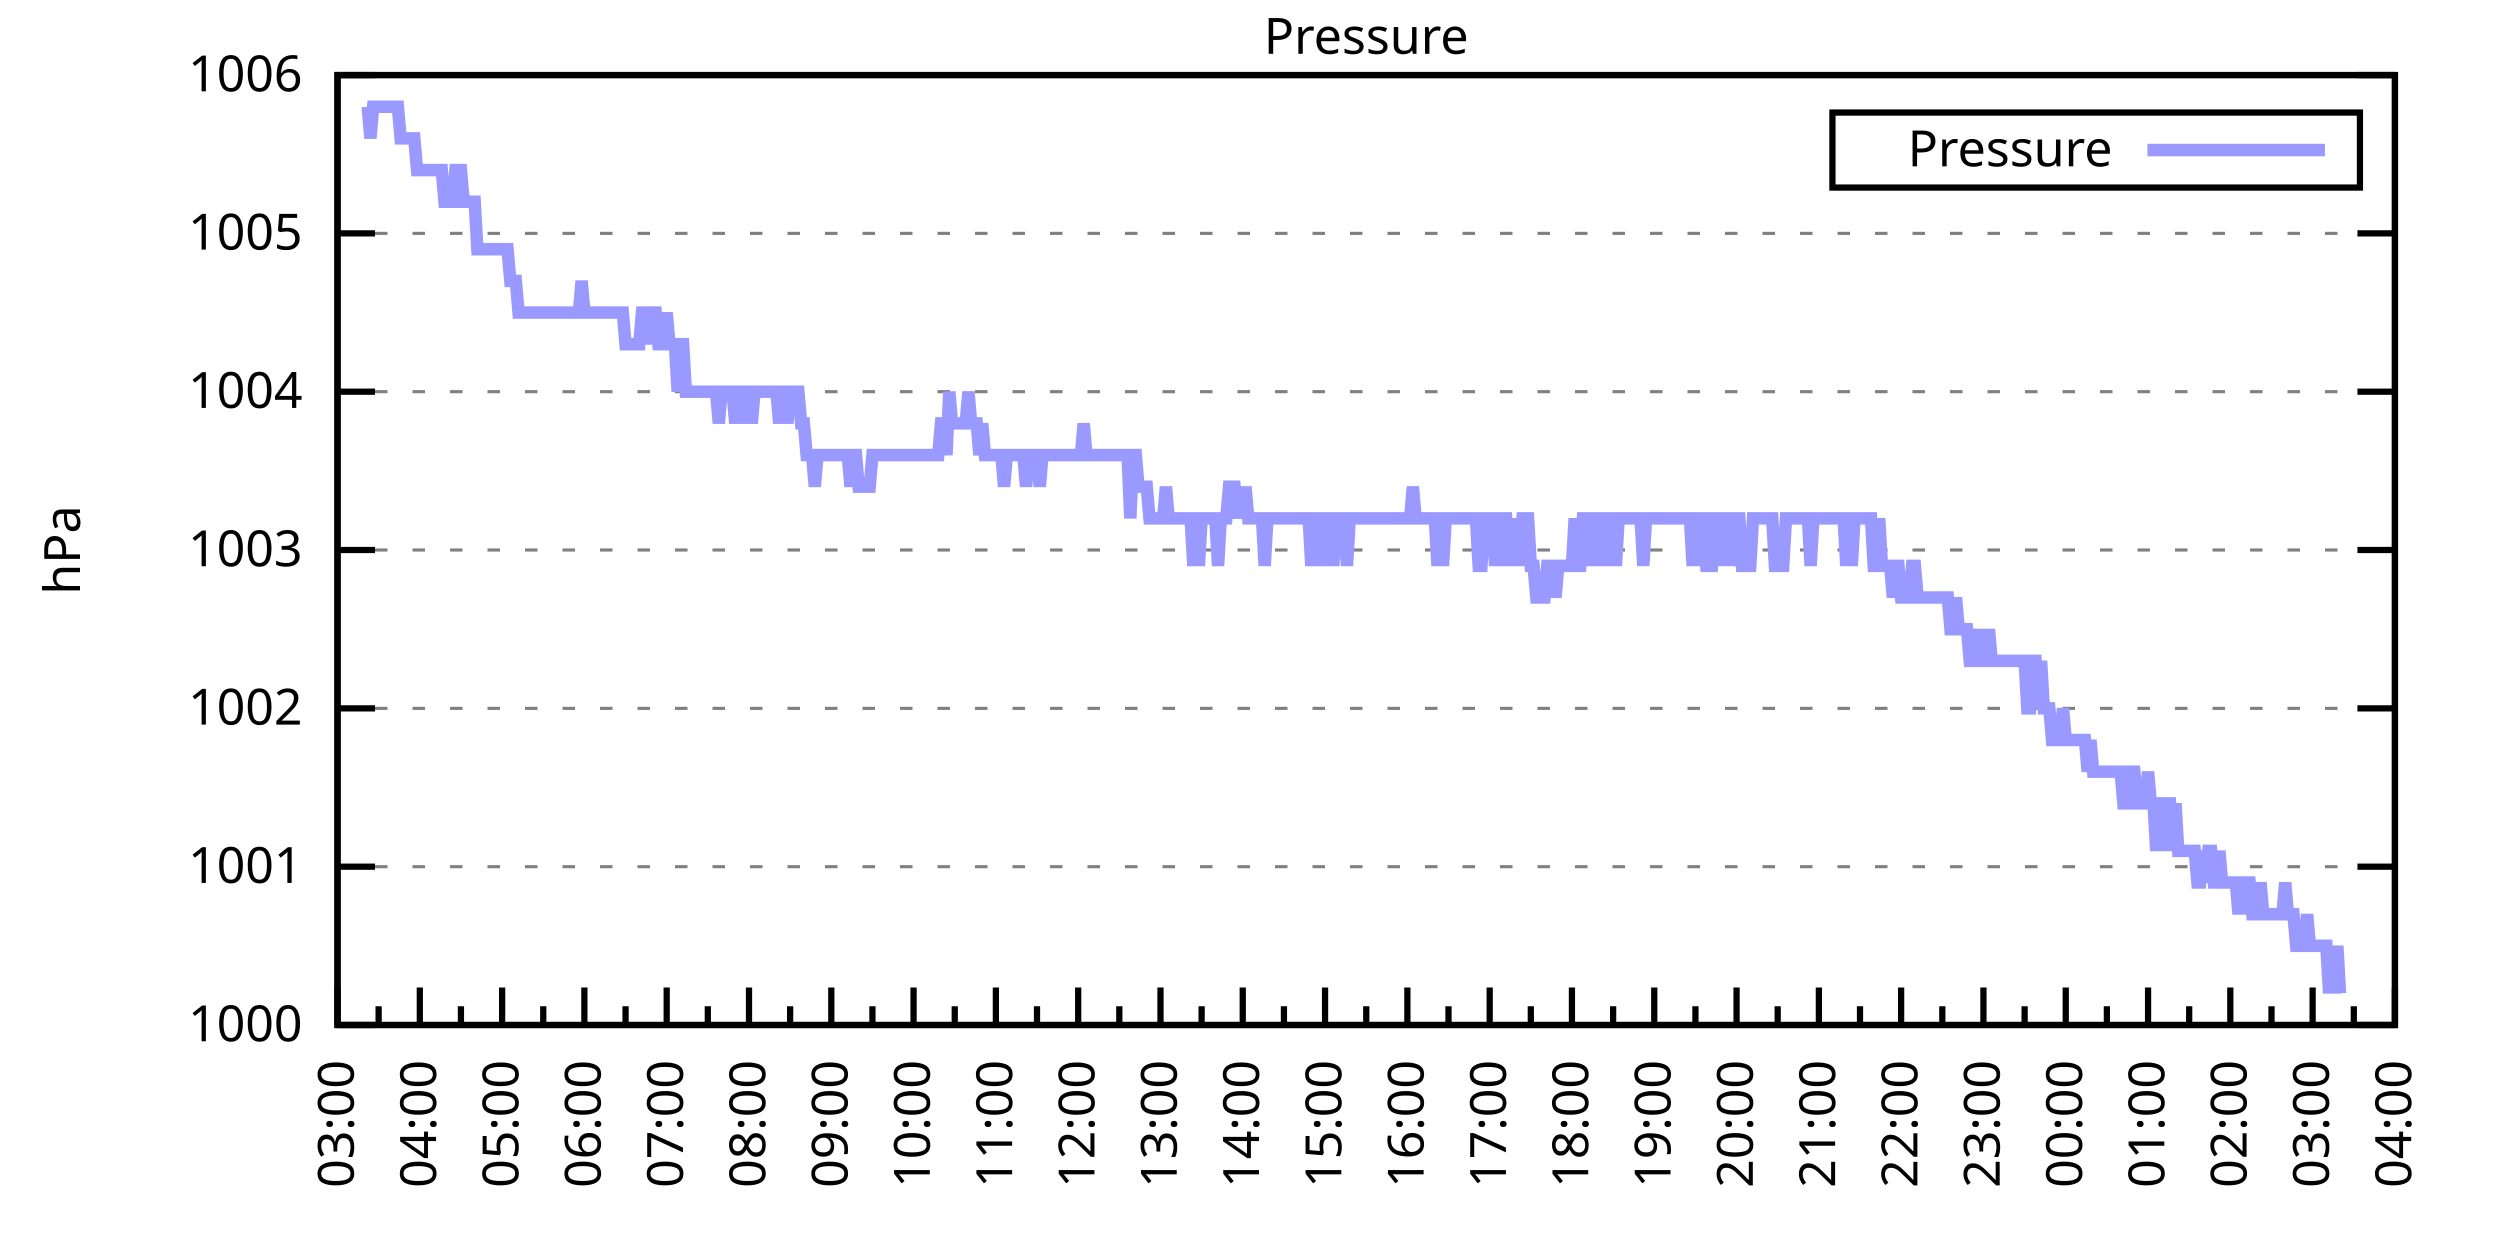
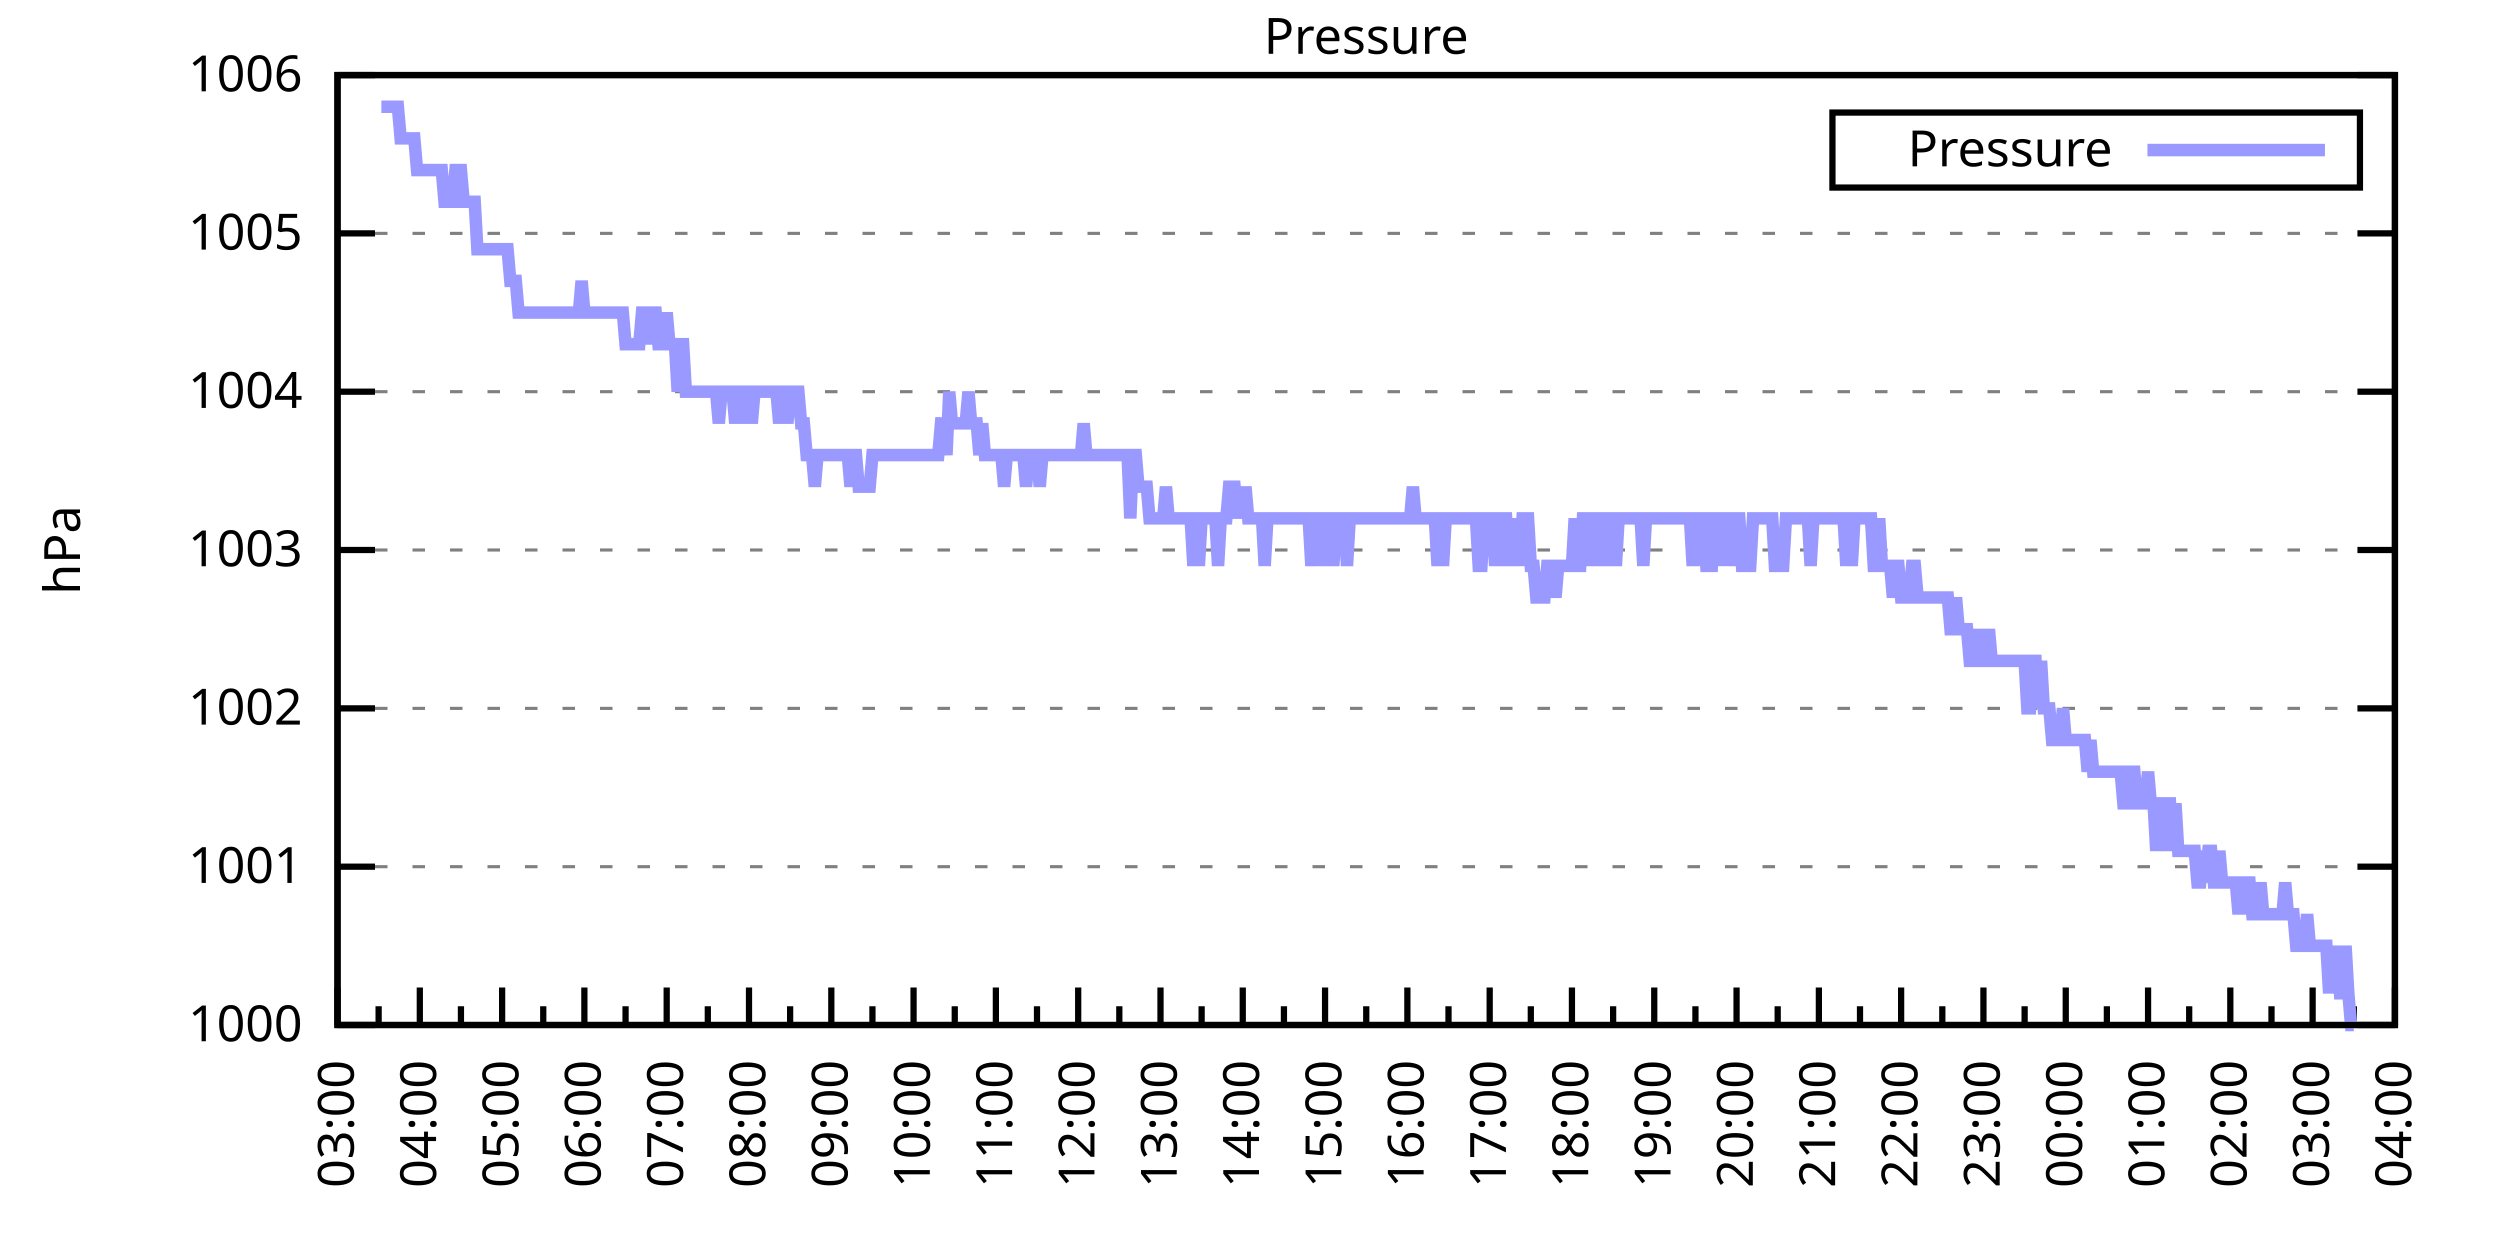
<svg xmlns="http://www.w3.org/2000/svg" xmlns:xlink="http://www.w3.org/1999/xlink" width="400" height="200" viewBox="0 0 400 200">
  <g id="gnuplot_canvas">
    <rect x="0" y="0" width="400" height="200" fill="none" />
    <defs>
      <circle id="gpDot" r="0.5" stroke-width="0.5" stroke="currentColor" />
      <path id="gpPt0" stroke-width="0.333" stroke="currentColor" d="M-1,0 h2 M0,-1 v2" />
      <path id="gpPt1" stroke-width="0.333" stroke="currentColor" d="M-1,-1 L1,1 M1,-1 L-1,1" />
      <path id="gpPt2" stroke-width="0.333" stroke="currentColor" d="M-1,0 L1,0 M0,-1 L0,1 M-1,-1 L1,1 M-1,1 L1,-1" />
      <rect id="gpPt3" stroke-width="0.333" stroke="currentColor" x="-1" y="-1" width="2" height="2" />
      <rect id="gpPt4" stroke-width="0.333" stroke="currentColor" fill="currentColor" x="-1" y="-1" width="2" height="2" />
      <circle id="gpPt5" stroke-width="0.333" stroke="currentColor" cx="0" cy="0" r="1" />
      <use xlink:href="#gpPt5" id="gpPt6" fill="currentColor" stroke="none" />
      <path id="gpPt7" stroke-width="0.333" stroke="currentColor" d="M0,-1.33 L-1.33,0.67 L1.33,0.67 z" />
      <use xlink:href="#gpPt7" id="gpPt8" fill="currentColor" stroke="none" />
      <use xlink:href="#gpPt7" id="gpPt9" stroke="currentColor" transform="rotate(180)" />
      <use xlink:href="#gpPt9" id="gpPt10" fill="currentColor" stroke="none" />
      <use xlink:href="#gpPt3" id="gpPt11" stroke="currentColor" transform="rotate(45)" />
      <use xlink:href="#gpPt11" id="gpPt12" fill="currentColor" stroke="none" />
      <path id="gpPt13" stroke-width="0.333" stroke="currentColor" d="M0,1.330 L1.265,0.411 L0.782,-1.067 L-0.782,-1.076 L-1.265,0.411 z" />
      <use xlink:href="#gpPt13" id="gpPt14" fill="currentColor" stroke="none" />
      <filter id="textbox" filterUnits="objectBoundingBox" x="0" y="0" height="1" width="1">
        <feFlood flood-color="white" flood-opacity="1" result="bgnd" />
        <feComposite in="SourceGraphic" in2="bgnd" operator="atop" />
      </filter>
      <filter id="greybox" filterUnits="objectBoundingBox" x="0" y="0" height="1" width="1">
        <feFlood flood-color="lightgrey" flood-opacity="1" result="grey" />
        <feComposite in="SourceGraphic" in2="grey" operator="atop" />
      </filter>
    </defs>
    <g fill="none" color="white" stroke="currentColor" stroke-width="1.00" stroke-linecap="butt" stroke-linejoin="miter">
</g>
    <g fill="none" color="black" stroke="currentColor" stroke-width="1.00" stroke-linecap="butt" stroke-linejoin="miter">
      <g stroke="none" shape-rendering="crispEdges">
        <polygon fill="rgb(255, 255, 255)" points="54.00,164.00 383.18,164.00 383.18,12.02 54.00,12.02 " />
      </g>
    </g>
    <g fill="none" color="black" stroke="currentColor" stroke-width="1.00" stroke-linecap="butt" stroke-linejoin="miter">
</g>
    <g fill="none" color="black" stroke="black" stroke-width="0.50" stroke-linecap="butt" stroke-linejoin="miter">
</g>
    <g fill="none" color="gray" stroke="currentColor" stroke-width="0.50" stroke-linecap="butt" stroke-linejoin="miter">
      <path stroke="gray" stroke-dasharray="2,4" class="gridline" d="M54.00,164.00 L383.19,164.00  " />
    </g>
    <g fill="none" color="gray" stroke="gray" stroke-width="1.00" stroke-linecap="butt" stroke-linejoin="miter">
</g>
    <g fill="none" color="black" stroke="currentColor" stroke-width="1.00" stroke-linecap="butt" stroke-linejoin="miter">
      <path stroke="black" d="M54.00,164.00 L60.00,164.00 M383.19,164.00 L377.19,164.00  " />
      <g transform="translate(48.40,166.60)" stroke="none" fill="black" font-family="Sans" font-size="8.00" text-anchor="end">
        <text>
          <tspan font-family="Sans"> 1000</tspan>
        </text>
      </g>
    </g>
    <g fill="none" color="black" stroke="currentColor" stroke-width="1.00" stroke-linecap="butt" stroke-linejoin="miter">
</g>
    <g fill="none" color="black" stroke="black" stroke-width="0.50" stroke-linecap="butt" stroke-linejoin="miter">
</g>
    <g fill="none" color="gray" stroke="currentColor" stroke-width="0.50" stroke-linecap="butt" stroke-linejoin="miter">
      <path stroke="gray" stroke-dasharray="2,4" class="gridline" d="M54.00,138.67 L383.19,138.67  " />
    </g>
    <g fill="none" color="gray" stroke="gray" stroke-width="1.00" stroke-linecap="butt" stroke-linejoin="miter">
</g>
    <g fill="none" color="black" stroke="currentColor" stroke-width="1.00" stroke-linecap="butt" stroke-linejoin="miter">
      <path stroke="black" d="M54.00,138.67 L60.00,138.67 M383.19,138.67 L377.19,138.67  " />
      <g transform="translate(48.40,141.27)" stroke="none" fill="black" font-family="Sans" font-size="8.00" text-anchor="end">
        <text>
          <tspan font-family="Sans"> 1001</tspan>
        </text>
      </g>
    </g>
    <g fill="none" color="black" stroke="currentColor" stroke-width="1.00" stroke-linecap="butt" stroke-linejoin="miter">
</g>
    <g fill="none" color="black" stroke="black" stroke-width="0.50" stroke-linecap="butt" stroke-linejoin="miter">
</g>
    <g fill="none" color="gray" stroke="currentColor" stroke-width="0.50" stroke-linecap="butt" stroke-linejoin="miter">
      <path stroke="gray" stroke-dasharray="2,4" class="gridline" d="M54.00,113.34 L383.19,113.34  " />
    </g>
    <g fill="none" color="gray" stroke="gray" stroke-width="1.00" stroke-linecap="butt" stroke-linejoin="miter">
</g>
    <g fill="none" color="black" stroke="currentColor" stroke-width="1.00" stroke-linecap="butt" stroke-linejoin="miter">
      <path stroke="black" d="M54.00,113.34 L60.00,113.34 M383.19,113.34 L377.19,113.34  " />
      <g transform="translate(48.40,115.94)" stroke="none" fill="black" font-family="Sans" font-size="8.00" text-anchor="end">
        <text>
          <tspan font-family="Sans"> 1002</tspan>
        </text>
      </g>
    </g>
    <g fill="none" color="black" stroke="currentColor" stroke-width="1.00" stroke-linecap="butt" stroke-linejoin="miter">
</g>
    <g fill="none" color="black" stroke="black" stroke-width="0.50" stroke-linecap="butt" stroke-linejoin="miter">
</g>
    <g fill="none" color="gray" stroke="currentColor" stroke-width="0.50" stroke-linecap="butt" stroke-linejoin="miter">
      <path stroke="gray" stroke-dasharray="2,4" class="gridline" d="M54.00,88.00 L383.19,88.00  " />
    </g>
    <g fill="none" color="gray" stroke="gray" stroke-width="1.00" stroke-linecap="butt" stroke-linejoin="miter">
</g>
    <g fill="none" color="black" stroke="currentColor" stroke-width="1.00" stroke-linecap="butt" stroke-linejoin="miter">
      <path stroke="black" d="M54.00,88.00 L60.00,88.00 M383.19,88.00 L377.19,88.00  " />
      <g transform="translate(48.40,90.60)" stroke="none" fill="black" font-family="Sans" font-size="8.00" text-anchor="end">
        <text>
          <tspan font-family="Sans"> 1003</tspan>
        </text>
      </g>
    </g>
    <g fill="none" color="black" stroke="currentColor" stroke-width="1.00" stroke-linecap="butt" stroke-linejoin="miter">
</g>
    <g fill="none" color="black" stroke="black" stroke-width="0.50" stroke-linecap="butt" stroke-linejoin="miter">
</g>
    <g fill="none" color="gray" stroke="currentColor" stroke-width="0.50" stroke-linecap="butt" stroke-linejoin="miter">
      <path stroke="gray" stroke-dasharray="2,4" class="gridline" d="M54.00,62.67 L383.19,62.67  " />
    </g>
    <g fill="none" color="gray" stroke="gray" stroke-width="1.00" stroke-linecap="butt" stroke-linejoin="miter">
</g>
    <g fill="none" color="black" stroke="currentColor" stroke-width="1.00" stroke-linecap="butt" stroke-linejoin="miter">
      <path stroke="black" d="M54.00,62.67 L60.00,62.67 M383.19,62.67 L377.19,62.67  " />
      <g transform="translate(48.40,65.27)" stroke="none" fill="black" font-family="Sans" font-size="8.00" text-anchor="end">
        <text>
          <tspan font-family="Sans"> 1004</tspan>
        </text>
      </g>
    </g>
    <g fill="none" color="black" stroke="currentColor" stroke-width="1.00" stroke-linecap="butt" stroke-linejoin="miter">
</g>
    <g fill="none" color="black" stroke="black" stroke-width="0.50" stroke-linecap="butt" stroke-linejoin="miter">
</g>
    <g fill="none" color="gray" stroke="currentColor" stroke-width="0.50" stroke-linecap="butt" stroke-linejoin="miter">
      <path stroke="gray" stroke-dasharray="2,4" class="gridline" d="M54.00,37.34 L383.19,37.34  " />
    </g>
    <g fill="none" color="gray" stroke="gray" stroke-width="1.00" stroke-linecap="butt" stroke-linejoin="miter">
</g>
    <g fill="none" color="black" stroke="currentColor" stroke-width="1.00" stroke-linecap="butt" stroke-linejoin="miter">
      <path stroke="black" d="M54.00,37.34 L60.00,37.34 M383.19,37.34 L377.19,37.34  " />
      <g transform="translate(48.40,39.94)" stroke="none" fill="black" font-family="Sans" font-size="8.00" text-anchor="end">
        <text>
          <tspan font-family="Sans"> 1005</tspan>
        </text>
      </g>
    </g>
    <g fill="none" color="black" stroke="currentColor" stroke-width="1.00" stroke-linecap="butt" stroke-linejoin="miter">
</g>
    <g fill="none" color="black" stroke="black" stroke-width="0.50" stroke-linecap="butt" stroke-linejoin="miter">
</g>
    <g fill="none" color="gray" stroke="currentColor" stroke-width="0.50" stroke-linecap="butt" stroke-linejoin="miter">
      <path stroke="gray" stroke-dasharray="2,4" class="gridline" d="M54.00,12.01 L383.19,12.01  " />
    </g>
    <g fill="none" color="gray" stroke="gray" stroke-width="1.00" stroke-linecap="butt" stroke-linejoin="miter">
</g>
    <g fill="none" color="black" stroke="currentColor" stroke-width="1.00" stroke-linecap="butt" stroke-linejoin="miter">
      <path stroke="black" d="M54.00,12.01 L60.00,12.01 M383.19,12.01 L377.19,12.01  " />
      <g transform="translate(48.40,14.61)" stroke="none" fill="black" font-family="Sans" font-size="8.00" text-anchor="end">
        <text>
          <tspan font-family="Sans"> 1006</tspan>
        </text>
      </g>
    </g>
    <g fill="none" color="black" stroke="currentColor" stroke-width="1.00" stroke-linecap="butt" stroke-linejoin="miter">
      <path stroke="black" d="M54.00,164.00 L54.00,158.00  " />
      <g transform="translate(56.60,169.60) rotate(270)" stroke="none" fill="black" font-family="Sans" font-size="8.00" text-anchor="end">
        <text>
          <tspan font-family="Sans">03:00</tspan>
        </text>
      </g>
    </g>
    <g fill="none" color="black" stroke="currentColor" stroke-width="1.00" stroke-linecap="butt" stroke-linejoin="miter">
      <path stroke="black" d="M60.58,164.00 L60.58,161.00 M67.17,164.00 L67.17,158.00  " />
      <g transform="translate(69.77,169.60) rotate(270)" stroke="none" fill="black" font-family="Sans" font-size="8.00" text-anchor="end">
        <text>
          <tspan font-family="Sans">04:00</tspan>
        </text>
      </g>
    </g>
    <g fill="none" color="black" stroke="currentColor" stroke-width="1.00" stroke-linecap="butt" stroke-linejoin="miter">
      <path stroke="black" d="M73.75,164.00 L73.75,161.00 M80.34,164.00 L80.34,158.00  " />
      <g transform="translate(82.94,169.60) rotate(270)" stroke="none" fill="black" font-family="Sans" font-size="8.00" text-anchor="end">
        <text>
          <tspan font-family="Sans">05:00</tspan>
        </text>
      </g>
    </g>
    <g fill="none" color="black" stroke="currentColor" stroke-width="1.00" stroke-linecap="butt" stroke-linejoin="miter">
      <path stroke="black" d="M86.92,164.00 L86.92,161.00 M93.50,164.00 L93.50,158.00  " />
      <g transform="translate(96.10,169.60) rotate(270)" stroke="none" fill="black" font-family="Sans" font-size="8.00" text-anchor="end">
        <text>
          <tspan font-family="Sans">06:00</tspan>
        </text>
      </g>
    </g>
    <g fill="none" color="black" stroke="currentColor" stroke-width="1.00" stroke-linecap="butt" stroke-linejoin="miter">
      <path stroke="black" d="M100.09,164.00 L100.09,161.00 M106.67,164.00 L106.67,158.00  " />
      <g transform="translate(109.27,169.60) rotate(270)" stroke="none" fill="black" font-family="Sans" font-size="8.00" text-anchor="end">
        <text>
          <tspan font-family="Sans">07:00</tspan>
        </text>
      </g>
    </g>
    <g fill="none" color="black" stroke="currentColor" stroke-width="1.00" stroke-linecap="butt" stroke-linejoin="miter">
      <path stroke="black" d="M113.25,164.00 L113.25,161.00 M119.84,164.00 L119.84,158.00  " />
      <g transform="translate(122.44,169.60) rotate(270)" stroke="none" fill="black" font-family="Sans" font-size="8.00" text-anchor="end">
        <text>
          <tspan font-family="Sans">08:00</tspan>
        </text>
      </g>
    </g>
    <g fill="none" color="black" stroke="currentColor" stroke-width="1.00" stroke-linecap="butt" stroke-linejoin="miter">
      <path stroke="black" d="M126.42,164.00 L126.42,161.00 M133.01,164.00 L133.01,158.00  " />
      <g transform="translate(135.61,169.60) rotate(270)" stroke="none" fill="black" font-family="Sans" font-size="8.00" text-anchor="end">
        <text>
          <tspan font-family="Sans">09:00</tspan>
        </text>
      </g>
    </g>
    <g fill="none" color="black" stroke="currentColor" stroke-width="1.00" stroke-linecap="butt" stroke-linejoin="miter">
      <path stroke="black" d="M139.59,164.00 L139.59,161.00 M146.17,164.00 L146.17,158.00  " />
      <g transform="translate(148.77,169.60) rotate(270)" stroke="none" fill="black" font-family="Sans" font-size="8.00" text-anchor="end">
        <text>
          <tspan font-family="Sans">10:00</tspan>
        </text>
      </g>
    </g>
    <g fill="none" color="black" stroke="currentColor" stroke-width="1.00" stroke-linecap="butt" stroke-linejoin="miter">
      <path stroke="black" d="M152.76,164.00 L152.76,161.00 M159.34,164.00 L159.34,158.00  " />
      <g transform="translate(161.94,169.60) rotate(270)" stroke="none" fill="black" font-family="Sans" font-size="8.00" text-anchor="end">
        <text>
          <tspan font-family="Sans">11:00</tspan>
        </text>
      </g>
    </g>
    <g fill="none" color="black" stroke="currentColor" stroke-width="1.00" stroke-linecap="butt" stroke-linejoin="miter">
      <path stroke="black" d="M165.92,164.00 L165.92,161.00 M172.51,164.00 L172.51,158.00  " />
      <g transform="translate(175.11,169.60) rotate(270)" stroke="none" fill="black" font-family="Sans" font-size="8.00" text-anchor="end">
        <text>
          <tspan font-family="Sans">12:00</tspan>
        </text>
      </g>
    </g>
    <g fill="none" color="black" stroke="currentColor" stroke-width="1.00" stroke-linecap="butt" stroke-linejoin="miter">
      <path stroke="black" d="M179.09,164.00 L179.09,161.00 M185.68,164.00 L185.68,158.00  " />
      <g transform="translate(188.28,169.60) rotate(270)" stroke="none" fill="black" font-family="Sans" font-size="8.00" text-anchor="end">
        <text>
          <tspan font-family="Sans">13:00</tspan>
        </text>
      </g>
    </g>
    <g fill="none" color="black" stroke="currentColor" stroke-width="1.00" stroke-linecap="butt" stroke-linejoin="miter">
      <path stroke="black" d="M192.26,164.00 L192.26,161.00 M198.84,164.00 L198.84,158.00  " />
      <g transform="translate(201.44,169.60) rotate(270)" stroke="none" fill="black" font-family="Sans" font-size="8.00" text-anchor="end">
        <text>
          <tspan font-family="Sans">14:00</tspan>
        </text>
      </g>
    </g>
    <g fill="none" color="black" stroke="currentColor" stroke-width="1.00" stroke-linecap="butt" stroke-linejoin="miter">
      <path stroke="black" d="M205.43,164.00 L205.43,161.00 M212.01,164.00 L212.01,158.00  " />
      <g transform="translate(214.61,169.60) rotate(270)" stroke="none" fill="black" font-family="Sans" font-size="8.00" text-anchor="end">
        <text>
          <tspan font-family="Sans">15:00</tspan>
        </text>
      </g>
    </g>
    <g fill="none" color="black" stroke="currentColor" stroke-width="1.00" stroke-linecap="butt" stroke-linejoin="miter">
      <path stroke="black" d="M218.60,164.00 L218.60,161.00 M225.18,164.00 L225.18,158.00  " />
      <g transform="translate(227.78,169.60) rotate(270)" stroke="none" fill="black" font-family="Sans" font-size="8.00" text-anchor="end">
        <text>
          <tspan font-family="Sans">16:00</tspan>
        </text>
      </g>
    </g>
    <g fill="none" color="black" stroke="currentColor" stroke-width="1.00" stroke-linecap="butt" stroke-linejoin="miter">
      <path stroke="black" d="M231.76,164.00 L231.76,161.00 M238.35,164.00 L238.35,158.00  " />
      <g transform="translate(240.95,169.60) rotate(270)" stroke="none" fill="black" font-family="Sans" font-size="8.00" text-anchor="end">
        <text>
          <tspan font-family="Sans">17:00</tspan>
        </text>
      </g>
    </g>
    <g fill="none" color="black" stroke="currentColor" stroke-width="1.00" stroke-linecap="butt" stroke-linejoin="miter">
      <path stroke="black" d="M244.93,164.00 L244.93,161.00 M251.51,164.00 L251.51,158.00  " />
      <g transform="translate(254.11,169.60) rotate(270)" stroke="none" fill="black" font-family="Sans" font-size="8.00" text-anchor="end">
        <text>
          <tspan font-family="Sans">18:00</tspan>
        </text>
      </g>
    </g>
    <g fill="none" color="black" stroke="currentColor" stroke-width="1.00" stroke-linecap="butt" stroke-linejoin="miter">
      <path stroke="black" d="M258.10,164.00 L258.10,161.00 M264.68,164.00 L264.68,158.00  " />
      <g transform="translate(267.28,169.60) rotate(270)" stroke="none" fill="black" font-family="Sans" font-size="8.00" text-anchor="end">
        <text>
          <tspan font-family="Sans">19:00</tspan>
        </text>
      </g>
    </g>
    <g fill="none" color="black" stroke="currentColor" stroke-width="1.00" stroke-linecap="butt" stroke-linejoin="miter">
      <path stroke="black" d="M271.27,164.00 L271.27,161.00 M277.85,164.00 L277.85,158.00  " />
      <g transform="translate(280.45,169.60) rotate(270)" stroke="none" fill="black" font-family="Sans" font-size="8.00" text-anchor="end">
        <text>
          <tspan font-family="Sans">20:00</tspan>
        </text>
      </g>
    </g>
    <g fill="none" color="black" stroke="currentColor" stroke-width="1.00" stroke-linecap="butt" stroke-linejoin="miter">
      <path stroke="black" d="M284.43,164.00 L284.43,161.00 M291.02,164.00 L291.02,158.00  " />
      <g transform="translate(293.62,169.60) rotate(270)" stroke="none" fill="black" font-family="Sans" font-size="8.00" text-anchor="end">
        <text>
          <tspan font-family="Sans">21:00</tspan>
        </text>
      </g>
    </g>
    <g fill="none" color="black" stroke="currentColor" stroke-width="1.00" stroke-linecap="butt" stroke-linejoin="miter">
      <path stroke="black" d="M297.60,164.00 L297.60,161.00 M304.18,164.00 L304.18,158.00  " />
      <g transform="translate(306.78,169.60) rotate(270)" stroke="none" fill="black" font-family="Sans" font-size="8.00" text-anchor="end">
        <text>
          <tspan font-family="Sans">22:00</tspan>
        </text>
      </g>
    </g>
    <g fill="none" color="black" stroke="currentColor" stroke-width="1.00" stroke-linecap="butt" stroke-linejoin="miter">
      <path stroke="black" d="M310.77,164.00 L310.77,161.00 M317.35,164.00 L317.35,158.00  " />
      <g transform="translate(319.95,169.60) rotate(270)" stroke="none" fill="black" font-family="Sans" font-size="8.00" text-anchor="end">
        <text>
          <tspan font-family="Sans">23:00</tspan>
        </text>
      </g>
    </g>
    <g fill="none" color="black" stroke="currentColor" stroke-width="1.00" stroke-linecap="butt" stroke-linejoin="miter">
      <path stroke="black" d="M323.94,164.00 L323.94,161.00 M330.52,164.00 L330.52,158.00  " />
      <g transform="translate(333.12,169.60) rotate(270)" stroke="none" fill="black" font-family="Sans" font-size="8.00" text-anchor="end">
        <text>
          <tspan font-family="Sans">00:00</tspan>
        </text>
      </g>
    </g>
    <g fill="none" color="black" stroke="currentColor" stroke-width="1.00" stroke-linecap="butt" stroke-linejoin="miter">
      <path stroke="black" d="M337.10,164.00 L337.10,161.00 M343.69,164.00 L343.69,158.00  " />
      <g transform="translate(346.29,169.60) rotate(270)" stroke="none" fill="black" font-family="Sans" font-size="8.00" text-anchor="end">
        <text>
          <tspan font-family="Sans">01:00</tspan>
        </text>
      </g>
    </g>
    <g fill="none" color="black" stroke="currentColor" stroke-width="1.00" stroke-linecap="butt" stroke-linejoin="miter">
      <path stroke="black" d="M350.27,164.00 L350.27,161.00 M356.85,164.00 L356.85,158.00  " />
      <g transform="translate(359.45,169.60) rotate(270)" stroke="none" fill="black" font-family="Sans" font-size="8.00" text-anchor="end">
        <text>
          <tspan font-family="Sans">02:00</tspan>
        </text>
      </g>
    </g>
    <g fill="none" color="black" stroke="currentColor" stroke-width="1.00" stroke-linecap="butt" stroke-linejoin="miter">
      <path stroke="black" d="M363.44,164.00 L363.44,161.00 M370.02,164.00 L370.02,158.00  " />
      <g transform="translate(372.62,169.60) rotate(270)" stroke="none" fill="black" font-family="Sans" font-size="8.00" text-anchor="end">
        <text>
          <tspan font-family="Sans">03:00</tspan>
        </text>
      </g>
    </g>
    <g fill="none" color="black" stroke="currentColor" stroke-width="1.00" stroke-linecap="butt" stroke-linejoin="miter">
      <path stroke="black" d="M376.61,164.00 L376.61,161.00 M383.19,164.00 L383.19,158.00  " />
      <g transform="translate(385.79,169.60) rotate(270)" stroke="none" fill="black" font-family="Sans" font-size="8.00" text-anchor="end">
        <text>
          <tspan font-family="Sans">04:00</tspan>
        </text>
      </g>
    </g>
    <g fill="none" color="black" stroke="currentColor" stroke-width="1.00" stroke-linecap="butt" stroke-linejoin="miter">
</g>
    <g fill="none" color="black" stroke="currentColor" stroke-width="1.00" stroke-linecap="butt" stroke-linejoin="miter">
      <path stroke="black" d="M54.00,12.01 L54.00,164.00 L383.19,164.00 L383.19,12.01 L54.00,12.01 Z  " />
    </g>
    <g fill="none" color="black" stroke="currentColor" stroke-width="1.00" stroke-linecap="butt" stroke-linejoin="miter">
      <g transform="translate(12.80,88.01) rotate(270)" stroke="none" fill="black" font-family="Sans" font-size="8.00" text-anchor="middle">
        <text>
          <tspan font-family="Sans">hPa</tspan>
        </text>
      </g>
    </g>
    <g fill="none" color="black" stroke="currentColor" stroke-width="1.00" stroke-linecap="butt" stroke-linejoin="miter">
</g>
    <g fill="none" color="black" stroke="currentColor" stroke-width="1.00" stroke-linecap="butt" stroke-linejoin="miter">
      <path stroke="black" d="M293.19,30.01 L293.19,18.01 L377.59,18.01 L377.59,30.01 L293.19,30.01 Z  " />
    </g>
    <g id="Pressure_plot_1">
      <g fill="none" color="white" stroke="black" stroke-width="2.00" stroke-linecap="butt" stroke-linejoin="miter">
</g>
      <g fill="none" color="black" stroke="currentColor" stroke-width="2.00" stroke-linecap="butt" stroke-linejoin="miter">
        <g transform="translate(337.99,26.61)" stroke="none" fill="black" font-family="Sans" font-size="8.00" text-anchor="end">
          <text>
            <tspan font-family="Sans">Pressure</tspan>
          </text>
        </g>
      </g>
      <g fill="none" color="black" stroke="currentColor" stroke-width="2.00" stroke-linecap="butt" stroke-linejoin="miter">
-         <path stroke="rgb(153, 153, 255)" d="M343.59,24.01 L371.99,24.01 M58.83,17.08 L59.27,22.14 L59.71,17.08 L60.14,17.08 L60.58,17.08 L61.02,17.08   L61.46,17.08 L61.90,17.08 L62.34,17.08 L62.78,17.08 L63.22,17.08 L63.66,17.08 L64.10,22.14 L64.53,22.14   L64.97,22.14 L65.41,22.14 L65.85,22.14 L66.29,22.14 L66.73,27.21 L67.17,27.21 L67.61,27.21 L68.05,27.21   L68.48,27.21 L68.92,27.21 L69.36,27.21 L69.80,27.21 L70.24,27.21 L70.68,27.21 L71.12,32.28 L71.56,32.28   L72.00,32.28 L72.43,32.28 L72.87,27.21 L73.31,27.21 L73.75,27.21 L74.19,32.28 L74.63,32.28 L75.07,32.28   L75.51,32.28 L75.95,32.28 L76.38,39.87 L76.82,39.87 L77.26,39.87 L77.70,39.87 L78.14,39.87 L78.58,39.87   L79.02,39.87 L79.46,39.87 L79.90,39.87 L80.34,39.87 L80.77,39.87 L81.21,39.87 L81.65,44.94 L82.09,44.94   L82.53,44.94 L82.97,50.01 L83.41,50.01 L83.85,50.01 L84.29,50.01 L84.72,50.01 L85.16,50.01 L85.60,50.01   L86.04,50.01 L86.48,50.01 L86.92,50.01 L87.36,50.01 L87.80,50.01 L88.24,50.01 L88.67,50.01 L89.11,50.01   L89.55,50.01 L89.99,50.01 L90.43,50.01 L90.87,50.01 L91.31,50.01 L91.75,50.01 L92.19,50.01 L92.62,50.01   L93.06,44.94 L93.50,50.01 L93.94,50.01 L94.38,50.01 L94.82,50.01 L95.26,50.01 L95.70,50.01 L96.14,50.01   L96.58,50.01 L97.01,50.01 L97.45,50.01 L97.89,50.01 L98.33,50.01 L98.77,50.01 L99.21,50.01 L99.65,50.01   L100.09,55.07 L100.53,55.07 L100.96,55.07 L101.40,55.07 L101.84,55.07 L102.28,55.07 L102.72,50.01 L103.16,50.01   L103.60,50.01 L104.04,55.07 L104.48,50.01 L104.91,50.01 L105.35,55.07 L105.79,55.07 L106.23,55.07 L106.67,50.01   L107.11,55.07 L107.55,55.07 L107.99,55.07 L108.43,62.67 L108.87,55.07 L109.30,55.07 L109.74,62.67 L110.18,62.67   L110.62,62.67 L111.06,62.67 L111.50,62.67 L111.94,62.67 L112.38,62.67 L112.82,62.67 L113.25,62.67 L113.69,62.67   L114.13,62.67 L114.57,62.67 L115.01,67.74 L115.45,62.67 L115.89,62.67 L116.33,62.67 L116.77,62.67 L117.20,62.67   L117.64,67.74 L118.08,62.67 L118.52,62.67 L118.96,67.74 L119.40,62.67 L119.84,62.67 L120.28,67.74 L120.72,62.67   L121.15,62.67 L121.59,62.67 L122.03,62.67 L122.47,62.67 L122.91,62.67 L123.35,62.67 L123.79,62.67 L124.23,62.67   L124.67,67.74 L125.11,62.67 L125.54,62.67 L125.98,67.74 L126.42,62.67 L126.86,62.67 L127.30,62.67 L127.74,62.67   L128.18,67.74 L128.62,67.74 L129.06,72.81 L129.49,72.81 L129.93,72.81 L130.37,77.87 L130.81,72.81 L131.25,72.81   L131.69,72.81 L132.13,72.81 L132.57,72.81 L133.01,72.81 L133.44,72.81 L133.88,72.81 L134.32,72.81 L134.76,72.81   L135.20,72.81 L135.64,72.81 L136.08,77.87 L136.52,72.81 L136.96,72.81 L137.39,77.87 L137.83,77.87 L138.27,77.87   L138.71,77.87 L139.15,77.87 L139.59,72.81 L140.03,72.81 L140.47,72.81 L140.91,72.81 L141.35,72.81 L141.78,72.81   L142.22,72.81 L142.66,72.81 L143.10,72.81 L143.54,72.81 L143.98,72.81 L144.42,72.81 L144.86,72.81 L145.30,72.81   L145.73,72.81 L146.17,72.81 L146.61,72.81 L147.05,72.81 L147.49,72.81 L147.93,72.81 L148.37,72.81 L148.81,72.81   L149.25,72.81 L149.68,72.81 L150.12,72.81 L150.56,67.74 L151.00,67.74 L151.44,72.81 L151.88,62.67 L152.32,67.74   L152.76,67.74 L153.20,67.74 L153.63,67.74 L154.07,67.74 L154.51,67.74 L154.95,62.67 L155.39,67.74 L155.83,67.74   L156.27,67.74 L156.71,72.81 L157.15,67.74 L157.59,72.81 L158.02,72.81 L158.46,72.81 L158.90,72.81 L159.34,72.81   L159.78,72.81 L160.22,72.81 L160.66,77.87 L161.10,72.81 L161.54,72.81 L161.97,72.81 L162.41,72.81 L162.85,72.81   L163.29,72.81 L163.73,72.81 L164.17,77.87 L164.61,72.81 L165.05,72.81 L165.49,72.81 L165.92,72.81 L166.36,77.87   L166.80,72.81 L167.24,72.81 L167.68,72.81 L168.12,72.81 L168.56,72.81 L169.00,72.81 L169.44,72.81 L169.87,72.81   L170.31,72.81 L170.75,72.81 L171.19,72.81 L171.63,72.81 L172.07,72.81 L172.51,72.81 L172.95,72.81 L173.39,67.74   L173.83,72.81 L174.26,72.81 L174.70,72.81 L175.14,72.81 L175.58,72.81 L176.02,72.81 L176.46,72.81 L176.90,72.81   L177.34,72.81 L177.78,72.81 L178.21,72.81 L178.65,72.81 L179.09,72.81 L179.53,72.81 L179.97,72.81 L180.41,72.81   L180.85,82.94 L181.29,72.81 L181.73,72.81 L182.16,77.87 L182.60,77.87 L183.04,77.87 L183.48,77.87 L183.92,82.94   L184.36,82.94 L184.80,82.94 L185.24,82.94 L185.68,82.94 L186.11,82.94 L186.55,77.87 L186.99,82.94 L187.43,82.94   L187.87,82.94 L188.31,82.94 L188.75,82.94 L189.19,82.94 L189.63,82.94 L190.07,82.94 L190.50,82.94 L190.94,90.54   L191.38,82.94 L191.82,90.54 L192.26,82.94 L192.70,82.94 L193.14,82.94 L193.58,82.94 L194.02,82.94 L194.45,82.94   L194.89,90.54 L195.33,82.94 L195.77,82.94 L196.21,82.94 L196.65,77.87 L197.09,77.87 L197.53,77.87 L197.97,82.94   L198.40,77.87 L198.84,82.94 L199.28,77.87 L199.72,82.94 L200.16,82.94 L200.60,82.94 L201.04,82.94 L201.48,82.94   L201.92,82.94 L202.35,90.54 L202.79,82.94 L203.23,82.94 L203.67,82.94 L204.11,82.94 L204.55,82.94 L204.99,82.94   L205.43,82.94 L205.87,82.94 L206.31,82.94 L206.74,82.94 L207.18,82.94 L207.62,82.94 L208.06,82.94 L208.50,82.94   L208.94,82.94 L209.38,82.94 L209.82,90.54 L210.26,82.94 L210.69,90.54 L211.13,82.94 L211.57,82.94 L212.01,82.94   L212.45,90.54 L212.89,82.94 L213.33,90.54 L213.77,82.94 L214.21,82.94 L214.64,82.94 L215.08,82.94 L215.52,90.54   L215.96,82.94 L216.40,82.94 L216.84,82.94 L217.28,82.94 L217.72,82.94 L218.16,82.94 L218.60,82.94 L219.03,82.94   L219.47,82.94 L219.91,82.94 L220.35,82.94 L220.79,82.94 L221.23,82.94 L221.67,82.94 L222.11,82.94 L222.55,82.94   L222.98,82.94 L223.42,82.94 L223.86,82.94 L224.30,82.94 L224.74,82.94 L225.18,82.94 L225.62,82.94 L226.06,77.87   L226.50,82.94 L226.93,82.94 L227.37,82.94 L227.81,82.94 L228.25,82.94 L228.69,82.94 L229.13,82.94 L229.57,82.94   L230.01,90.54 L230.45,82.94 L230.88,90.54 L231.32,82.94 L231.76,82.94 L232.20,82.94 L232.64,82.94 L233.08,82.94   L233.52,82.94 L233.96,82.94 L234.40,82.94 L234.84,82.94 L235.27,82.94 L235.71,82.94 L236.15,82.94 L236.59,90.54   L237.03,90.54 L237.47,82.94 L237.91,82.94 L238.35,82.94 L238.79,82.94 L239.22,90.54 L239.66,82.94 L240.10,90.54   L240.54,82.94 L240.98,82.94 L241.42,90.54 L241.86,82.94 L242.30,90.54 L242.74,82.94 L243.17,90.54 L243.61,82.94   L244.05,82.94 L244.49,82.94 L244.93,90.54 L245.37,90.54 L245.81,95.60 L246.25,95.60 L246.69,95.60 L247.12,95.60   L247.56,90.54 L248.00,90.54 L248.44,90.54 L248.88,95.60 L249.32,90.54 L249.76,90.54 L250.20,90.54 L250.64,90.54   L251.08,90.54 L251.51,90.54 L251.95,82.94 L252.39,90.54 L252.83,90.54 L253.27,82.94 L253.71,82.94 L254.15,90.54   L254.59,82.94 L255.03,82.94 L255.46,82.94 L255.90,90.54 L256.34,82.94 L256.78,82.94 L257.22,82.94 L257.66,90.54   L258.10,82.94 L258.54,90.54 L258.98,82.94 L259.41,82.94 L259.85,82.94 L260.29,82.94 L260.73,82.94 L261.17,82.94   L261.61,82.94 L262.05,82.94 L262.49,82.94 L262.93,90.54 L263.36,82.94 L263.80,82.94 L264.24,82.94 L264.68,82.94   L265.12,82.94 L265.56,82.94 L266.00,82.94 L266.44,82.94 L266.88,82.94 L267.32,82.94 L267.75,82.94 L268.19,82.94   L268.63,82.94 L269.07,82.94 L269.51,82.94 L269.95,82.94 L270.39,82.94 L270.83,90.54 L271.27,82.94 L271.70,90.54   L272.14,82.94 L272.58,82.94 L273.02,90.54 L273.46,90.54 L273.90,90.54 L274.34,82.94 L274.78,82.94 L275.22,82.94   L275.65,90.54 L276.09,82.94 L276.53,82.94 L276.97,82.94 L277.41,90.54 L277.85,82.94 L278.29,82.94 L278.73,90.54   L279.17,90.54 L279.60,90.54 L280.04,90.54 L280.48,82.94 L280.92,82.94 L281.36,82.94 L281.80,82.94 L282.24,82.94   L282.68,82.94 L283.12,82.94 L283.56,82.94 L283.99,90.54 L284.43,90.54 L284.87,90.54 L285.31,90.54 L285.75,82.94   L286.19,82.94 L286.63,82.94 L287.07,82.94 L287.51,82.94 L287.94,82.94 L288.38,82.94 L288.82,82.94 L289.26,82.94   L289.70,90.54 L290.14,82.94 L290.58,82.94 L291.02,82.94 L291.46,82.94 L291.89,82.94 L292.33,82.94 L292.77,82.94   L293.21,82.94 L293.65,82.94 L294.09,82.94 L294.53,82.94 L294.97,82.94 L295.41,90.54 L295.84,82.94 L296.28,90.54   L296.72,82.94 L297.16,82.94 L297.60,82.94 L298.04,82.94 L298.48,82.94 L298.92,82.94 L299.36,82.94 L299.80,90.54   L300.23,90.54 L300.67,82.94 L301.11,90.54 L301.55,90.54 L301.99,90.54 L302.43,90.54 L302.87,95.60 L303.31,90.54   L303.75,90.54 L304.18,95.60 L304.62,95.60 L305.06,95.60 L305.50,95.60 L305.94,90.54 L306.38,90.54 L306.82,95.60   L307.26,95.60 L307.70,95.60 L308.13,95.60 L308.57,95.60 L309.01,95.60 L309.45,95.60 L309.89,95.60 L310.33,95.60   L310.77,95.60 L311.21,95.60 L311.65,95.60 L312.08,100.67 L312.52,100.67 L312.96,95.60 L313.40,100.67 L313.84,100.67   L314.28,100.67 L314.72,100.67 L315.16,105.74 L315.60,105.74 L316.04,100.67 L316.47,105.74 L316.91,105.74 L317.35,100.67   L317.79,105.74 L318.23,100.67 L318.67,105.74 L319.11,105.74 L319.55,105.74 L319.99,105.74 L320.42,105.74 L320.86,105.74   L321.30,105.74 L321.74,105.74 L322.18,105.74 L322.62,105.74 L323.06,105.74 L323.50,105.74 L323.94,105.74 L324.37,113.34   L324.81,113.34 L325.25,105.74 L325.69,105.74 L326.13,113.34 L326.57,105.74 L327.01,113.34 L327.45,113.34 L327.89,113.34   L328.33,118.40 L328.76,118.40 L329.20,118.40 L329.64,118.40 L330.08,113.34 L330.52,118.40 L330.96,118.40 L331.40,118.40   L331.84,118.40 L332.28,118.40 L332.71,118.40 L333.15,118.40 L333.59,118.40 L334.03,123.47 L334.47,118.40 L334.91,123.47   L335.35,123.47 L335.79,123.47 L336.23,123.47 L336.66,123.47 L337.10,123.47 L337.54,123.47 L337.98,123.47 L338.42,123.47   L338.86,123.47 L339.30,123.47 L339.74,128.54 L340.18,128.54 L340.61,128.54 L341.05,123.47 L341.49,123.47 L341.93,128.54   L342.37,128.54 L342.81,128.54 L343.25,128.54 L343.69,123.47 L344.13,128.54 L344.57,128.54 L345.00,136.14 L345.44,128.54   L345.88,128.54 L346.32,136.14 L346.76,128.54 L347.20,128.54 L347.64,136.14 L348.08,128.54 L348.52,136.14 L348.95,136.14   L349.39,136.14 L349.83,136.14 L350.27,136.14 L350.71,136.14 L351.15,136.14 L351.59,141.20 L352.03,141.20 L352.47,136.14   L352.90,141.20 L353.34,136.14 L353.78,136.14 L354.22,141.20 L354.66,141.20 L355.10,136.14 L355.54,141.20 L355.98,141.20   L356.42,141.20 L356.85,141.20 L357.29,141.20 L357.73,141.20 L358.17,146.27 L358.61,141.20 L359.05,146.27 L359.49,141.20   L359.93,141.20 L360.37,146.27 L360.81,146.27 L361.24,146.27 L361.68,141.20 L362.12,146.27 L362.56,146.27 L363.00,146.27   L363.44,146.27 L363.88,146.27 L364.32,146.27 L364.76,146.27 L365.19,146.27 L365.63,141.20 L366.07,146.27 L366.51,146.27   L366.95,146.27 L367.39,151.33 L367.83,151.33 L368.27,151.33 L368.71,151.33 L369.14,146.27 L369.58,151.33 L370.02,151.33   L370.46,151.33 L370.90,151.33 L371.34,151.33 L371.78,151.33 L372.22,151.33 L372.66,158.93 L373.09,151.33 L373.53,158.93   L373.97,151.33 L374.41,158.93  " />
+         <path stroke="rgb(153, 153, 255)" d="M343.59,24.01 L371.99,24.01 M61.02,17.08 L61.46,17.08 L61.90,17.08 L62.34,17.08 L62.78,17.08 L63.22,17.08   L63.66,17.08 L64.10,22.14 L64.53,22.14 L64.97,22.14 L65.41,22.14 L65.85,22.14 L66.29,22.14 L66.73,27.21   L67.17,27.21 L67.61,27.21 L68.05,27.21 L68.48,27.21 L68.92,27.21 L69.36,27.21 L69.80,27.21 L70.24,27.21   L70.68,27.21 L71.12,32.28 L71.56,32.28 L72.00,32.28 L72.43,32.28 L72.87,27.21 L73.31,27.21 L73.75,27.21   L74.19,32.28 L74.63,32.28 L75.07,32.28 L75.51,32.28 L75.95,32.28 L76.38,39.87 L76.82,39.87 L77.26,39.87   L77.70,39.87 L78.14,39.87 L78.58,39.87 L79.02,39.87 L79.46,39.87 L79.90,39.87 L80.34,39.87 L80.77,39.87   L81.21,39.87 L81.65,44.94 L82.09,44.94 L82.53,44.94 L82.97,50.01 L83.41,50.01 L83.85,50.01 L84.29,50.01   L84.72,50.01 L85.16,50.01 L85.60,50.01 L86.04,50.01 L86.48,50.01 L86.92,50.01 L87.36,50.01 L87.80,50.01   L88.24,50.01 L88.67,50.01 L89.11,50.01 L89.55,50.01 L89.99,50.01 L90.43,50.01 L90.87,50.01 L91.31,50.01   L91.75,50.01 L92.19,50.01 L92.62,50.01 L93.06,44.94 L93.50,50.01 L93.94,50.01 L94.38,50.01 L94.82,50.01   L95.26,50.01 L95.70,50.01 L96.14,50.01 L96.58,50.01 L97.01,50.01 L97.45,50.01 L97.89,50.01 L98.33,50.01   L98.77,50.01 L99.21,50.01 L99.65,50.01 L100.09,55.07 L100.53,55.07 L100.96,55.07 L101.40,55.07 L101.84,55.07   L102.28,55.07 L102.72,50.01 L103.16,50.01 L103.60,50.01 L104.04,55.07 L104.48,50.01 L104.91,50.01 L105.35,55.07   L105.79,55.07 L106.23,55.07 L106.67,50.01 L107.11,55.07 L107.55,55.07 L107.99,55.07 L108.43,62.67 L108.87,55.07   L109.30,55.07 L109.74,62.67 L110.18,62.67 L110.62,62.67 L111.06,62.67 L111.50,62.67 L111.94,62.67 L112.38,62.67   L112.82,62.67 L113.25,62.67 L113.69,62.67 L114.13,62.67 L114.57,62.67 L115.01,67.74 L115.45,62.67 L115.89,62.67   L116.33,62.67 L116.77,62.67 L117.20,62.67 L117.64,67.74 L118.08,62.67 L118.52,62.67 L118.96,67.74 L119.40,62.67   L119.84,62.67 L120.28,67.74 L120.72,62.67 L121.15,62.67 L121.59,62.67 L122.03,62.67 L122.47,62.67 L122.91,62.67   L123.35,62.67 L123.79,62.67 L124.23,62.67 L124.67,67.74 L125.11,62.67 L125.54,62.67 L125.98,67.74 L126.42,62.67   L126.86,62.67 L127.30,62.67 L127.74,62.67 L128.18,67.74 L128.62,67.74 L129.06,72.81 L129.49,72.81 L129.93,72.81   L130.37,77.87 L130.81,72.81 L131.25,72.81 L131.69,72.81 L132.13,72.81 L132.57,72.81 L133.01,72.81 L133.44,72.81   L133.88,72.81 L134.32,72.81 L134.76,72.81 L135.20,72.81 L135.64,72.81 L136.08,77.87 L136.52,72.81 L136.96,72.81   L137.39,77.87 L137.83,77.87 L138.27,77.87 L138.71,77.87 L139.15,77.87 L139.59,72.81 L140.03,72.81 L140.47,72.81   L140.91,72.81 L141.35,72.81 L141.78,72.81 L142.22,72.81 L142.66,72.81 L143.10,72.81 L143.54,72.81 L143.98,72.81   L144.42,72.81 L144.86,72.81 L145.30,72.81 L145.73,72.81 L146.17,72.81 L146.61,72.81 L147.05,72.81 L147.49,72.81   L147.93,72.81 L148.37,72.81 L148.81,72.81 L149.25,72.81 L149.68,72.81 L150.12,72.81 L150.56,67.74 L151.00,67.74   L151.44,72.81 L151.88,62.67 L152.32,67.74 L152.76,67.74 L153.20,67.74 L153.63,67.74 L154.07,67.74 L154.51,67.74   L154.95,62.67 L155.39,67.74 L155.83,67.74 L156.27,67.74 L156.71,72.81 L157.15,67.74 L157.59,72.81 L158.02,72.81   L158.46,72.81 L158.90,72.81 L159.34,72.81 L159.78,72.81 L160.22,72.81 L160.66,77.87 L161.10,72.81 L161.54,72.81   L161.97,72.81 L162.41,72.81 L162.85,72.81 L163.29,72.81 L163.73,72.81 L164.17,77.87 L164.61,72.81 L165.05,72.81   L165.49,72.81 L165.92,72.81 L166.36,77.87 L166.80,72.81 L167.24,72.81 L167.68,72.81 L168.12,72.81 L168.56,72.81   L169.00,72.81 L169.44,72.81 L169.87,72.81 L170.31,72.81 L170.75,72.81 L171.19,72.81 L171.63,72.81 L172.07,72.81   L172.51,72.81 L172.95,72.81 L173.39,67.74 L173.83,72.81 L174.26,72.81 L174.70,72.81 L175.14,72.81 L175.58,72.81   L176.02,72.81 L176.46,72.81 L176.90,72.81 L177.34,72.81 L177.78,72.81 L178.21,72.81 L178.65,72.81 L179.09,72.81   L179.53,72.81 L179.97,72.81 L180.41,72.81 L180.85,82.94 L181.29,72.81 L181.73,72.81 L182.16,77.87 L182.60,77.87   L183.04,77.87 L183.48,77.87 L183.92,82.94 L184.36,82.94 L184.80,82.94 L185.24,82.94 L185.68,82.94 L186.11,82.94   L186.55,77.87 L186.99,82.94 L187.43,82.94 L187.87,82.94 L188.31,82.94 L188.75,82.94 L189.19,82.94 L189.63,82.94   L190.07,82.94 L190.50,82.94 L190.94,90.54 L191.38,82.94 L191.82,90.54 L192.26,82.94 L192.70,82.94 L193.14,82.94   L193.58,82.94 L194.02,82.94 L194.45,82.94 L194.89,90.54 L195.33,82.94 L195.77,82.94 L196.21,82.94 L196.65,77.87   L197.09,77.87 L197.53,77.87 L197.97,82.94 L198.40,77.87 L198.84,82.94 L199.28,77.87 L199.72,82.94 L200.16,82.94   L200.60,82.94 L201.04,82.94 L201.48,82.94 L201.92,82.94 L202.35,90.54 L202.79,82.94 L203.23,82.94 L203.67,82.94   L204.11,82.94 L204.55,82.94 L204.99,82.94 L205.43,82.94 L205.87,82.94 L206.31,82.94 L206.74,82.94 L207.18,82.94   L207.62,82.94 L208.06,82.94 L208.50,82.94 L208.94,82.94 L209.38,82.94 L209.82,90.54 L210.26,82.94 L210.69,90.54   L211.13,82.94 L211.57,82.94 L212.01,82.94 L212.45,90.54 L212.89,82.94 L213.33,90.54 L213.77,82.94 L214.21,82.94   L214.64,82.94 L215.08,82.94 L215.52,90.54 L215.96,82.94 L216.40,82.94 L216.84,82.94 L217.28,82.94 L217.72,82.94   L218.16,82.94 L218.60,82.94 L219.03,82.94 L219.47,82.94 L219.91,82.94 L220.35,82.94 L220.79,82.94 L221.23,82.94   L221.67,82.94 L222.11,82.94 L222.55,82.94 L222.98,82.94 L223.42,82.94 L223.86,82.94 L224.30,82.94 L224.74,82.94   L225.18,82.94 L225.62,82.94 L226.06,77.87 L226.50,82.94 L226.93,82.94 L227.37,82.94 L227.81,82.94 L228.25,82.94   L228.69,82.94 L229.13,82.94 L229.57,82.94 L230.01,90.54 L230.45,82.94 L230.88,90.54 L231.32,82.94 L231.76,82.94   L232.20,82.94 L232.64,82.94 L233.08,82.94 L233.52,82.94 L233.96,82.94 L234.40,82.94 L234.84,82.94 L235.27,82.94   L235.71,82.94 L236.15,82.94 L236.59,90.54 L237.03,90.54 L237.47,82.94 L237.91,82.94 L238.35,82.94 L238.79,82.94   L239.22,90.54 L239.66,82.94 L240.10,90.54 L240.54,82.94 L240.98,82.94 L241.42,90.54 L241.86,82.94 L242.30,90.54   L242.74,82.94 L243.17,90.54 L243.61,82.94 L244.05,82.94 L244.49,82.94 L244.93,90.54 L245.37,90.54 L245.81,95.60   L246.25,95.60 L246.69,95.60 L247.12,95.60 L247.56,90.54 L248.00,90.54 L248.44,90.54 L248.88,95.60 L249.32,90.54   L249.76,90.54 L250.20,90.54 L250.64,90.54 L251.08,90.54 L251.51,90.54 L251.95,82.94 L252.39,90.54 L252.83,90.54   L253.27,82.94 L253.71,82.94 L254.15,90.54 L254.59,82.94 L255.03,82.94 L255.46,82.94 L255.90,90.54 L256.34,82.94   L256.78,82.94 L257.22,82.94 L257.66,90.54 L258.10,82.94 L258.54,90.54 L258.98,82.94 L259.41,82.94 L259.85,82.94   L260.29,82.94 L260.73,82.94 L261.17,82.94 L261.61,82.94 L262.05,82.94 L262.49,82.94 L262.93,90.54 L263.36,82.94   L263.80,82.94 L264.24,82.94 L264.68,82.94 L265.12,82.94 L265.56,82.94 L266.00,82.94 L266.44,82.94 L266.88,82.94   L267.32,82.94 L267.75,82.94 L268.19,82.94 L268.63,82.94 L269.07,82.94 L269.51,82.94 L269.95,82.94 L270.39,82.94   L270.83,90.54 L271.27,82.94 L271.70,90.54 L272.14,82.94 L272.58,82.94 L273.02,90.54 L273.46,90.54 L273.90,90.54   L274.34,82.94 L274.78,82.94 L275.22,82.94 L275.65,90.54 L276.09,82.94 L276.53,82.94 L276.97,82.94 L277.41,90.54   L277.85,82.94 L278.29,82.94 L278.73,90.54 L279.17,90.54 L279.60,90.54 L280.04,90.54 L280.48,82.94 L280.92,82.94   L281.36,82.94 L281.80,82.94 L282.24,82.94 L282.68,82.94 L283.12,82.94 L283.56,82.94 L283.99,90.54 L284.43,90.54   L284.87,90.54 L285.31,90.54 L285.75,82.94 L286.19,82.94 L286.63,82.94 L287.07,82.94 L287.51,82.94 L287.94,82.94   L288.38,82.94 L288.82,82.94 L289.26,82.94 L289.70,90.54 L290.14,82.94 L290.58,82.94 L291.02,82.94 L291.46,82.94   L291.89,82.94 L292.33,82.94 L292.77,82.94 L293.21,82.94 L293.65,82.94 L294.09,82.94 L294.53,82.94 L294.97,82.94   L295.41,90.54 L295.84,82.94 L296.28,90.54 L296.72,82.94 L297.16,82.94 L297.60,82.94 L298.04,82.94 L298.48,82.94   L298.92,82.94 L299.36,82.94 L299.80,90.54 L300.23,90.54 L300.67,82.94 L301.11,90.54 L301.55,90.54 L301.99,90.54   L302.43,90.54 L302.87,95.60 L303.31,90.54 L303.75,90.54 L304.18,95.60 L304.62,95.60 L305.06,95.60 L305.50,95.60   L305.94,90.54 L306.38,90.54 L306.82,95.60 L307.26,95.60 L307.70,95.60 L308.13,95.60 L308.57,95.60 L309.01,95.60   L309.45,95.60 L309.89,95.60 L310.33,95.60 L310.77,95.60 L311.21,95.60 L311.65,95.60 L312.08,100.67 L312.52,100.67   L312.96,95.60 L313.40,100.67 L313.84,100.67 L314.28,100.67 L314.72,100.67 L315.16,105.74 L315.60,105.74 L316.04,100.67   L316.47,105.74 L316.91,105.74 L317.35,100.67 L317.79,105.74 L318.23,100.67 L318.67,105.74 L319.11,105.74 L319.55,105.74   L319.99,105.74 L320.42,105.74 L320.86,105.74 L321.30,105.74 L321.74,105.74 L322.18,105.74 L322.62,105.74 L323.06,105.74   L323.50,105.74 L323.94,105.74 L324.37,113.34 L324.81,113.34 L325.25,105.74 L325.69,105.74 L326.13,113.34 L326.57,105.74   L327.01,113.34 L327.45,113.34 L327.89,113.34 L328.33,118.40 L328.76,118.40 L329.20,118.40 L329.64,118.40 L330.08,113.34   L330.52,118.40 L330.96,118.40 L331.40,118.40 L331.84,118.40 L332.28,118.40 L332.71,118.40 L333.15,118.40 L333.59,118.40   L334.03,123.47 L334.47,118.40 L334.91,123.47 L335.35,123.47 L335.79,123.47 L336.23,123.47 L336.66,123.47 L337.10,123.47   L337.54,123.47 L337.98,123.47 L338.42,123.47 L338.86,123.47 L339.30,123.47 L339.74,128.54 L340.18,128.54 L340.61,128.54   L341.05,123.47 L341.49,123.47 L341.93,128.54 L342.37,128.54 L342.81,128.54 L343.25,128.54 L343.69,123.47 L344.13,128.54   L344.57,128.54 L345.00,136.14 L345.44,128.54 L345.88,128.54 L346.32,136.14 L346.76,128.54 L347.20,128.54 L347.64,136.14   L348.08,128.54 L348.52,136.14 L348.95,136.14 L349.39,136.14 L349.83,136.14 L350.27,136.14 L350.71,136.14 L351.15,136.14   L351.59,141.20 L352.03,141.20 L352.47,136.14 L352.90,141.20 L353.34,136.14 L353.78,136.14 L354.22,141.20 L354.66,141.20   L355.10,136.14 L355.54,141.20 L355.98,141.20 L356.42,141.20 L356.85,141.20 L357.29,141.20 L357.73,141.20 L358.17,146.27   L358.61,141.20 L359.05,146.27 L359.49,141.20 L359.93,141.20 L360.37,146.27 L360.81,146.27 L361.24,146.27 L361.68,141.20   L362.12,146.27 L362.56,146.27 L363.00,146.27 L363.44,146.27 L363.88,146.27 L364.32,146.27 L364.76,146.27 L365.19,146.27   L365.63,141.20 L366.07,146.27 L366.51,146.27 L366.95,146.27 L367.39,151.33 L367.83,151.33 L368.27,151.33 L368.71,151.33   L369.14,146.27 L369.58,151.33 L370.02,151.33 L370.46,151.33 L370.90,151.33 L371.34,151.33 L371.78,151.33 L372.22,151.33   L372.66,158.93 L373.09,151.33 L373.53,158.93 L373.97,151.33 L374.41,158.93 L374.85,158.93 L375.29,151.33 L375.73,158.93   L376.17,164.00 L376.61,164.00  " />
      </g>
    </g>
    <g fill="none" color="black" stroke="currentColor" stroke-width="2.00" stroke-linecap="butt" stroke-linejoin="miter">
</g>
    <g fill="none" color="black" stroke="black" stroke-width="1.00" stroke-linecap="butt" stroke-linejoin="miter">
</g>
    <g fill="none" color="black" stroke="currentColor" stroke-width="1.00" stroke-linecap="butt" stroke-linejoin="miter">
      <path stroke="black" d="M54.00,12.01 L54.00,164.00 L383.19,164.00 L383.19,12.01 L54.00,12.01 Z  " />
    </g>
    <g fill="none" color="black" stroke="currentColor" stroke-width="1.00" stroke-linecap="butt" stroke-linejoin="miter">
      <g transform="translate(218.59,8.61)" stroke="none" fill="black" font-family="Sans" font-size="8.00" text-anchor="middle">
        <text>
          <tspan font-family="Sans">Pressure</tspan>
        </text>
      </g>
    </g>
    <g fill="none" color="black" stroke="currentColor" stroke-width="1.00" stroke-linecap="butt" stroke-linejoin="miter">
</g>
  </g>
</svg>
